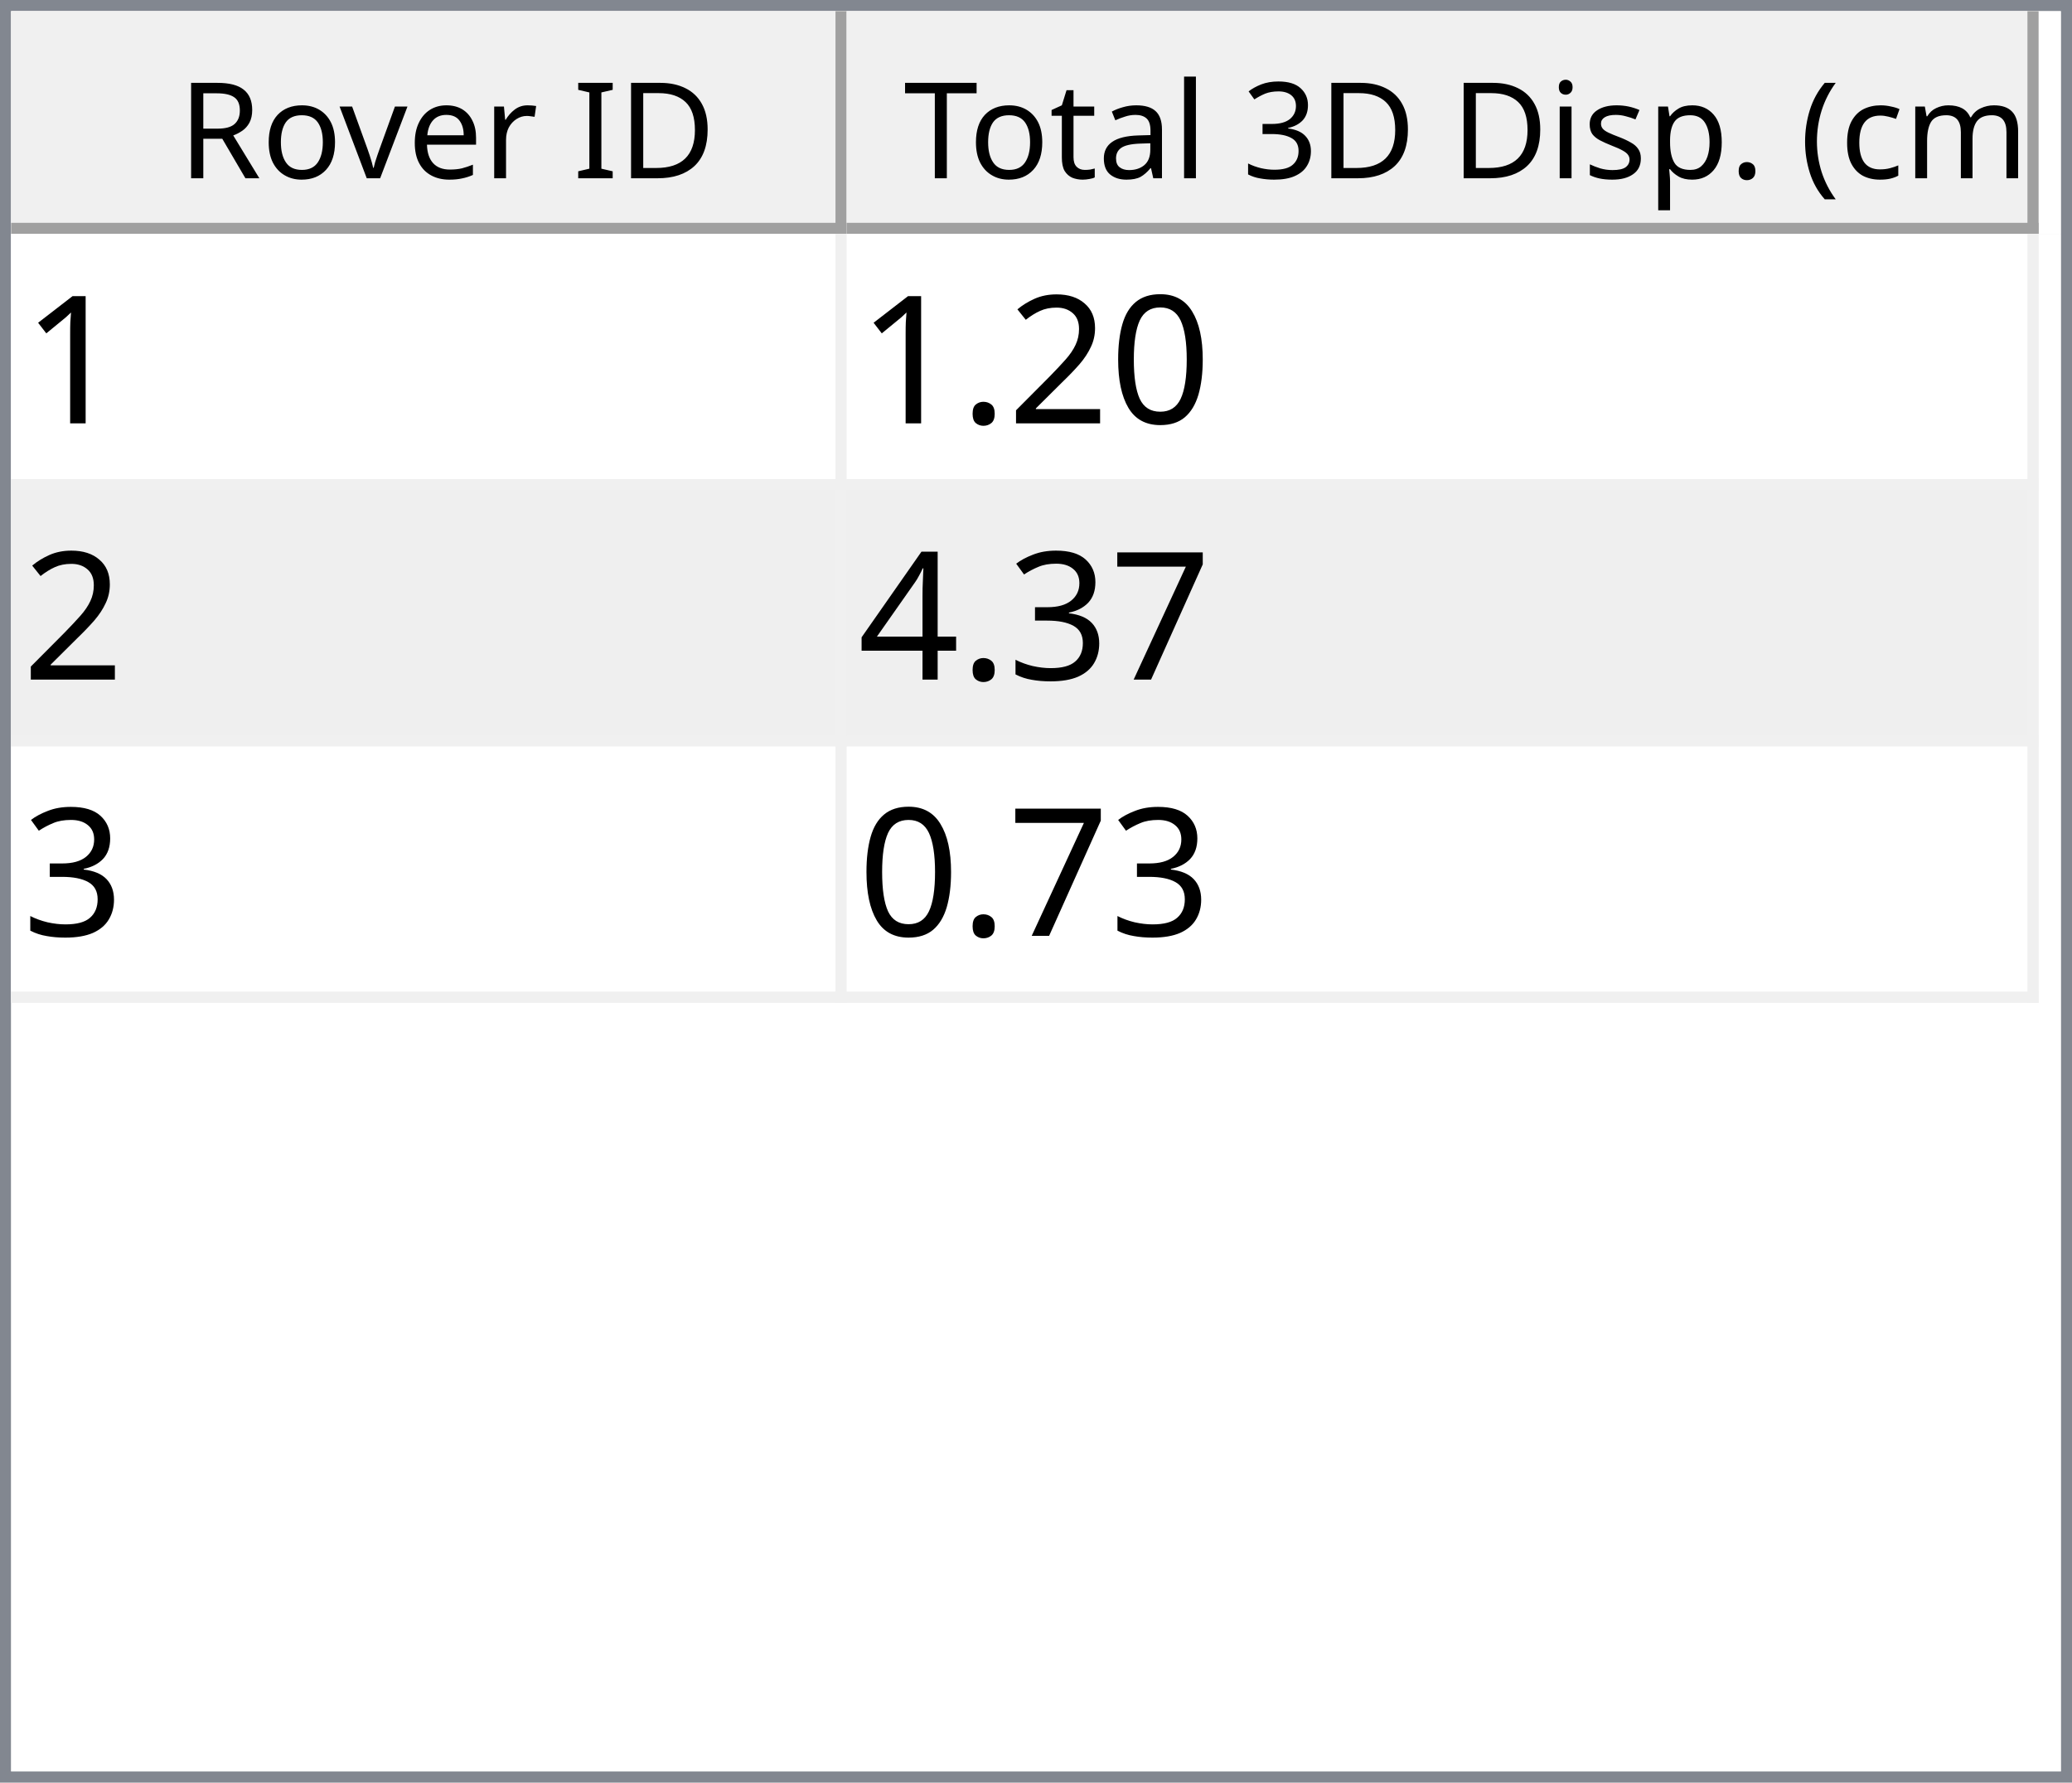
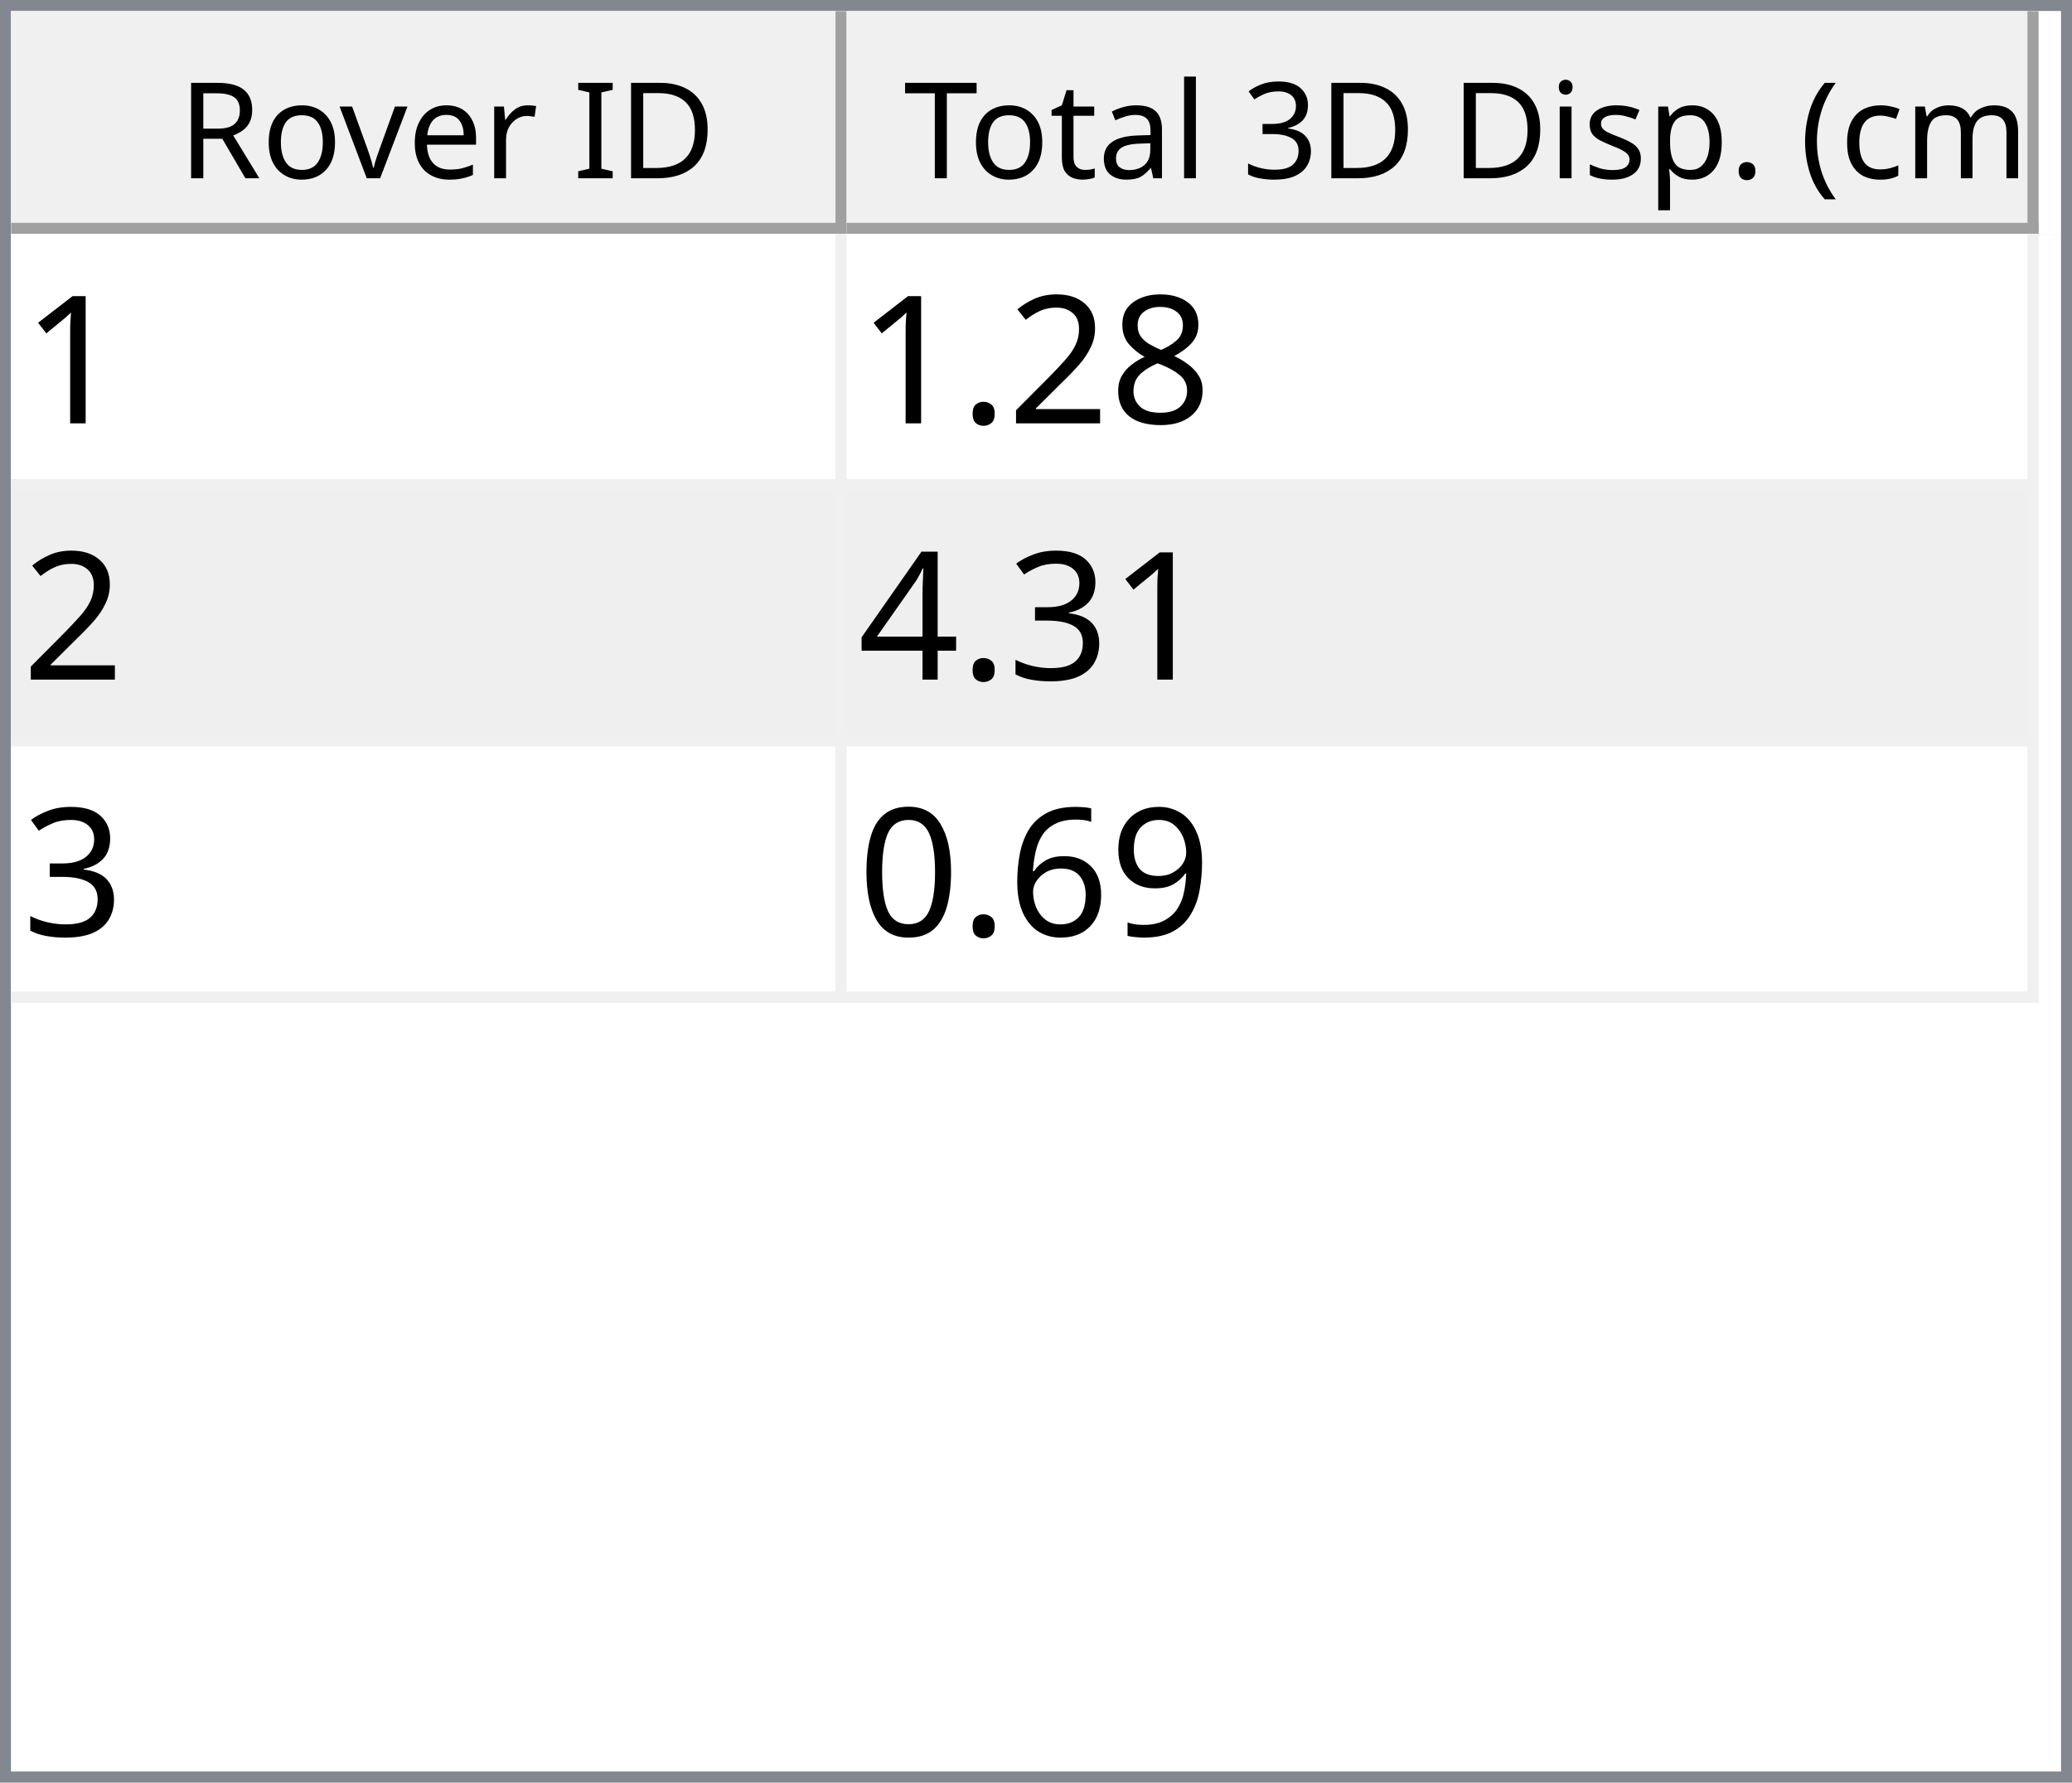
<svg xmlns="http://www.w3.org/2000/svg" style="fill-opacity:1; color-rendering:auto; color-interpolation:auto; text-rendering:auto; stroke:black; stroke-linecap:square; stroke-miterlimit:10; shape-rendering:auto; stroke-opacity:1; fill:black; stroke-dasharray:none; font-weight:normal; stroke-width:1; font-family:'Dialog'; font-style:normal; stroke-linejoin:miter; font-size:12px; stroke-dashoffset:0; image-rendering:auto;" width="186" height="160">
  <defs id="genericDefs" />
  <g>
    <defs id="defs1">
      <clipPath clipPathUnits="userSpaceOnUse" id="clipPath1">
        <path d="M0 0 L186 0 L186 160 L0 160 L0 0 Z" />
      </clipPath>
      <clipPath clipPathUnits="userSpaceOnUse" id="clipPath2">
        <path d="M0 0 L0 160 L186 160 L186 0 Z" />
      </clipPath>
      <clipPath clipPathUnits="userSpaceOnUse" id="clipPath3">
        <path d="M0 0 L0 20 L184 20 L184 0 Z" />
      </clipPath>
      <clipPath clipPathUnits="userSpaceOnUse" id="clipPath4">
        <path d="M0 0 L0 20 L75 20 L75 0 Z" />
      </clipPath>
      <clipPath clipPathUnits="userSpaceOnUse" id="clipPath5">
        <path d="M1 1 L1 19 L74 19 L74 1 Z" />
      </clipPath>
      <clipPath clipPathUnits="userSpaceOnUse" id="clipPath6">
        <path d="M0 0 L0 18 L73 18 L73 0 Z" />
      </clipPath>
      <clipPath clipPathUnits="userSpaceOnUse" id="clipPath7">
        <path d="M-0.5 -0.5 L-0.5 19.5 L74.5 19.5 L74.5 -0.5 Z" />
      </clipPath>
      <clipPath clipPathUnits="userSpaceOnUse" id="clipPath8">
        <path d="M0 0 L0 20 L107 20 L107 0 Z" />
      </clipPath>
      <clipPath clipPathUnits="userSpaceOnUse" id="clipPath9">
        <path d="M1 1 L1 19 L106 19 L106 1 Z" />
      </clipPath>
      <clipPath clipPathUnits="userSpaceOnUse" id="clipPath10">
        <path d="M0 0 L0 18 L105 18 L105 0 Z" />
      </clipPath>
      <clipPath clipPathUnits="userSpaceOnUse" id="clipPath11">
        <path d="M-0.5 -0.5 L-0.5 19.5 L106.5 19.5 L106.5 -0.5 Z" />
      </clipPath>
      <clipPath clipPathUnits="userSpaceOnUse" id="clipPath12">
        <path d="M0 0 L0 138 L184 138 L184 0 Z" />
      </clipPath>
      <clipPath clipPathUnits="userSpaceOnUse" id="clipPath13">
        <path d="M0 0 L0 69 L182 69 L182 0 Z" />
      </clipPath>
      <clipPath clipPathUnits="userSpaceOnUse" id="clipPath14">
        <path d="M-0.5 -0.5 L-0.5 68.5 L181.5 68.5 L181.5 -0.5 Z" />
      </clipPath>
      <clipPath clipPathUnits="userSpaceOnUse" id="clipPath15">
        <path d="M0 0 L0 22 L74 22 L74 0 Z" />
      </clipPath>
      <clipPath clipPathUnits="userSpaceOnUse" id="clipPath16">
        <path d="M0 0 L0 22 L106 22 L106 0 Z" />
      </clipPath>
      <font horiz-adv-x="64.551" id="font1">
        <font-face ascent="107.91" descent="25.098" units-per-em="100" style="font-style:normal; font-family:Segoe UI; font-weight:normal;" />
        <missing-glyph horiz-adv-x="64.551" d="M8.109 0 L8.109 68.266 L56.453 68.266 L56.453 0 L8.109 0 ZM15.328 7.234 L49.219 7.234 L49.219 61.031 L15.328 61.031 L15.328 7.234 Z" />
        <glyph unicode="D" horiz-adv-x="70.117" d="M9.188 0 L9.188 70.016 L28.516 70.016 Q65.531 70.016 65.531 35.891 Q65.531 19.672 55.25 9.836 Q44.969 0 27.734 0 L9.188 0 ZM17.391 62.594 L17.391 7.422 L27.828 7.422 Q41.609 7.422 49.273 14.797 Q56.938 22.172 56.938 35.688 Q56.938 62.594 28.328 62.594 L17.391 62.594 Z" />
        <glyph unicode="I" horiz-adv-x="26.611" d="M17.391 0 L9.188 0 L9.188 70.016 L17.391 70.016 L17.391 0 Z" />
        <glyph unicode=" " horiz-adv-x="27.393" d="" />
        <glyph unicode="r" horiz-adv-x="34.766" d="M34.188 41.891 Q32.078 43.5 28.125 43.5 Q23 43.5 19.555 38.672 Q16.109 33.844 16.109 25.484 L16.109 0 L8.109 0 L8.109 50 L16.109 50 L16.109 39.703 L16.312 39.703 Q18.016 44.969 21.531 47.922 Q25.047 50.875 29.391 50.875 Q32.516 50.875 34.188 50.203 L34.188 41.891 Z" />
        <glyph unicode="e" horiz-adv-x="52.295" d="M48.297 23 L12.984 23 Q13.188 14.656 17.484 10.109 Q21.781 5.562 29.297 5.562 Q37.75 5.562 44.828 11.141 L44.828 3.609 Q38.234 -1.172 27.391 -1.172 Q16.797 -1.172 10.742 5.641 Q4.688 12.453 4.688 24.812 Q4.688 36.469 11.305 43.82 Q17.922 51.172 27.734 51.172 Q37.547 51.172 42.922 44.828 Q48.297 38.484 48.297 27.203 L48.297 23 ZM40.094 29.781 Q40.047 36.719 36.75 40.578 Q33.453 44.438 27.594 44.438 Q21.922 44.438 17.969 40.383 Q14.016 36.328 13.094 29.781 L40.094 29.781 Z" />
        <glyph unicode="v" horiz-adv-x="47.9" d="M47.406 50 L27.484 0 L19.625 0 L0.688 50 L9.469 50 L22.172 13.672 Q23.578 9.672 23.922 6.688 L24.125 6.688 Q24.609 10.453 25.688 13.484 L38.969 50 L47.406 50 Z" />
        <glyph unicode="o" horiz-adv-x="58.594" d="M29 -1.172 Q17.922 -1.172 11.305 5.836 Q4.688 12.844 4.688 24.422 Q4.688 37.016 11.57 44.094 Q18.453 51.172 30.172 51.172 Q41.359 51.172 47.633 44.289 Q53.906 37.406 53.906 25.203 Q53.906 13.234 47.141 6.031 Q40.375 -1.172 29 -1.172 ZM29.594 44.438 Q21.875 44.438 17.383 39.188 Q12.891 33.938 12.891 24.703 Q12.891 15.828 17.43 10.695 Q21.969 5.562 29.594 5.562 Q37.359 5.562 41.531 10.594 Q45.703 15.625 45.703 24.906 Q45.703 34.281 41.531 39.359 Q37.359 44.438 29.594 44.438 Z" />
        <glyph unicode="R" horiz-adv-x="59.814" d="M59.375 0 L49.609 0 L37.891 19.625 Q36.281 22.359 34.766 24.289 Q33.25 26.219 31.664 27.438 Q30.078 28.656 28.25 29.219 Q26.422 29.781 24.125 29.781 L17.391 29.781 L17.391 0 L9.188 0 L9.188 70.016 L30.078 70.016 Q34.672 70.016 38.555 68.867 Q42.438 67.719 45.289 65.375 Q48.141 63.031 49.758 59.547 Q51.375 56.062 51.375 51.375 Q51.375 47.703 50.273 44.656 Q49.172 41.609 47.148 39.211 Q45.125 36.812 42.266 35.133 Q39.406 33.453 35.844 32.516 L35.844 32.328 Q37.594 31.547 38.891 30.547 Q40.188 29.547 41.359 28.18 Q42.531 26.812 43.68 25.078 Q44.828 23.344 46.234 21.047 L59.375 0 ZM17.391 62.594 L17.391 37.203 L28.516 37.203 Q31.594 37.203 34.203 38.133 Q36.812 39.062 38.719 40.797 Q40.625 42.531 41.703 45.047 Q42.781 47.562 42.781 50.688 Q42.781 56.297 39.141 59.445 Q35.5 62.594 28.609 62.594 L17.391 62.594 Z" />
        <glyph unicode=")" horiz-adv-x="30.176" d="M8.297 -15.922 L1.172 -15.922 Q16.406 2.344 16.406 26.812 Q16.406 51.469 1.078 70.016 L8.297 70.016 Q23.531 52.156 23.531 26.703 Q23.531 1.375 8.297 -15.922 Z" />
        <glyph unicode="m" horiz-adv-x="86.133" d="M79.109 0 L71.094 0 L71.094 28.719 Q71.094 37.016 68.531 40.727 Q65.969 44.438 59.906 44.438 Q54.781 44.438 51.195 39.75 Q47.609 35.062 47.609 28.516 L47.609 0 L39.594 0 L39.594 29.688 Q39.594 44.438 28.219 44.438 Q22.953 44.438 19.531 40.016 Q16.109 35.594 16.109 28.516 L16.109 0 L8.109 0 L8.109 50 L16.109 50 L16.109 42.094 L16.312 42.094 Q21.625 51.172 31.844 51.172 Q36.969 51.172 40.773 48.312 Q44.578 45.453 46 40.828 Q51.562 51.172 62.594 51.172 Q79.109 51.172 79.109 30.812 L79.109 0 Z" />
        <glyph unicode="c" horiz-adv-x="46.191" d="M42.188 2.297 Q36.422 -1.172 28.516 -1.172 Q17.828 -1.172 11.258 5.789 Q4.688 12.75 4.688 23.828 Q4.688 36.188 11.766 43.68 Q18.844 51.172 30.672 51.172 Q37.25 51.172 42.281 48.734 L42.281 40.531 Q36.719 44.438 30.375 44.438 Q22.703 44.438 17.797 38.945 Q12.891 33.453 12.891 24.516 Q12.891 15.719 17.508 10.641 Q22.125 5.562 29.891 5.562 Q36.422 5.562 42.188 9.906 L42.188 2.297 Z" />
        <glyph unicode="(" horiz-adv-x="30.176" d="M29.109 -15.922 L21.969 -15.922 Q6.844 1.375 6.844 26.703 Q6.844 52.156 21.969 70.016 L29.203 70.016 Q13.875 51.469 13.875 26.812 Q13.875 2.344 29.109 -15.922 Z" />
        <glyph unicode="." horiz-adv-x="21.68" d="M10.891 -1.078 Q8.641 -1.078 7.055 0.539 Q5.469 2.156 5.469 4.391 Q5.469 6.641 7.055 8.273 Q8.641 9.906 10.891 9.906 Q13.188 9.906 14.797 8.273 Q16.406 6.641 16.406 4.391 Q16.406 2.156 14.797 0.539 Q13.188 -1.078 10.891 -1.078 Z" />
        <glyph unicode="p" horiz-adv-x="58.789" d="M16.312 7.234 L16.109 7.234 L16.109 -23 L8.109 -23 L8.109 50 L16.109 50 L16.109 41.219 L16.312 41.219 Q22.219 51.172 33.594 51.172 Q43.266 51.172 48.688 44.461 Q54.109 37.75 54.109 26.469 Q54.109 13.922 48 6.375 Q41.891 -1.172 31.297 -1.172 Q21.578 -1.172 16.312 7.234 ZM16.109 27.391 L16.109 20.406 Q16.109 14.203 20.141 9.883 Q24.172 5.562 30.375 5.562 Q37.641 5.562 41.773 11.133 Q45.906 16.703 45.906 26.609 Q45.906 34.969 42.047 39.703 Q38.188 44.438 31.594 44.438 Q24.609 44.438 20.359 39.578 Q16.109 34.719 16.109 27.391 Z" />
        <glyph unicode="s" horiz-adv-x="42.432" d="M5.078 1.812 L5.078 10.406 Q11.625 5.562 19.484 5.562 Q30.031 5.562 30.031 12.594 Q30.031 14.594 29.125 15.992 Q28.219 17.391 26.68 18.461 Q25.141 19.531 23.07 20.383 Q21 21.234 18.609 22.172 Q15.281 23.484 12.766 24.828 Q10.25 26.172 8.57 27.859 Q6.891 29.547 6.031 31.695 Q5.172 33.844 5.172 36.719 Q5.172 40.234 6.789 42.945 Q8.406 45.656 11.086 47.484 Q13.766 49.312 17.211 50.242 Q20.656 51.172 24.312 51.172 Q30.812 51.172 35.938 48.922 L35.938 40.828 Q30.422 44.438 23.25 44.438 Q21 44.438 19.195 43.922 Q17.391 43.406 16.094 42.477 Q14.797 41.547 14.086 40.258 Q13.375 38.969 13.375 37.406 Q13.375 35.453 14.086 34.133 Q14.797 32.812 16.164 31.789 Q17.531 30.766 19.484 29.938 Q21.438 29.109 23.922 28.125 Q27.25 26.859 29.883 25.516 Q32.516 24.172 34.375 22.484 Q36.234 20.797 37.234 18.602 Q38.234 16.406 38.234 13.375 Q38.234 9.672 36.602 6.938 Q34.969 4.203 32.234 2.398 Q29.5 0.594 25.93 -0.289 Q22.359 -1.172 18.453 -1.172 Q10.75 -1.172 5.078 1.812 Z" />
        <glyph unicode="i" horiz-adv-x="24.219" d="M12.203 62.703 Q10.062 62.703 8.547 64.164 Q7.031 65.625 7.031 67.875 Q7.031 70.125 8.547 71.609 Q10.062 73.094 12.203 73.094 Q14.406 73.094 15.945 71.609 Q17.484 70.125 17.484 67.875 Q17.484 65.719 15.945 64.211 Q14.406 62.703 12.203 62.703 ZM16.109 0 L8.109 0 L8.109 50 L16.109 50 L16.109 0 Z" />
        <glyph unicode="3" horiz-adv-x="53.906" d="M46.531 19.828 Q46.531 15.094 44.75 11.211 Q42.969 7.328 39.719 4.57 Q36.469 1.812 31.93 0.297 Q27.391 -1.219 21.922 -1.219 Q11.922 -1.219 6 2.594 L6 11.188 Q13.094 5.609 22.219 5.609 Q25.875 5.609 28.828 6.539 Q31.781 7.469 33.906 9.227 Q36.031 10.984 37.18 13.477 Q38.328 15.969 38.328 19.094 Q38.328 32.812 18.797 32.812 L12.984 32.812 L12.984 39.594 L18.5 39.594 Q35.797 39.594 35.797 52.484 Q35.797 64.406 22.609 64.406 Q15.188 64.406 8.688 59.422 L8.688 67.188 Q15.375 71.188 24.609 71.188 Q29 71.188 32.57 69.969 Q36.141 68.75 38.68 66.555 Q41.219 64.359 42.609 61.281 Q44 58.203 44 54.5 Q44 40.672 30.031 36.719 L30.031 36.531 Q33.594 36.141 36.625 34.797 Q39.656 33.453 41.852 31.305 Q44.047 29.156 45.289 26.25 Q46.531 23.344 46.531 19.828 Z" />
        <glyph unicode="l" horiz-adv-x="24.219" d="M16.109 0 L8.109 0 L8.109 74.031 L16.109 74.031 L16.109 0 Z" />
        <glyph unicode="a" horiz-adv-x="50.879" d="M43.891 0 L35.891 0 L35.891 7.812 L35.688 7.812 Q30.469 -1.172 20.312 -1.172 Q12.844 -1.172 8.617 2.781 Q4.391 6.734 4.391 13.281 Q4.391 27.297 20.906 29.594 L35.891 31.688 Q35.891 44.438 25.594 44.438 Q16.547 44.438 9.281 38.281 L9.281 46.484 Q16.656 51.172 26.266 51.172 Q43.891 51.172 43.891 32.516 L43.891 0 ZM35.891 25.297 L23.828 23.641 Q18.266 22.859 15.43 20.875 Q12.594 18.891 12.594 13.875 Q12.594 10.203 15.211 7.883 Q17.828 5.562 22.172 5.562 Q28.125 5.562 32.008 9.742 Q35.891 13.922 35.891 20.312 L35.891 25.297 Z" />
        <glyph unicode="t" horiz-adv-x="33.887" d="M31.297 0.484 Q28.469 -1.078 23.828 -1.078 Q10.688 -1.078 10.688 13.578 L10.688 43.172 L2.094 43.172 L2.094 50 L10.688 50 L10.688 62.203 L18.703 64.797 L18.703 50 L31.297 50 L31.297 43.172 L18.703 43.172 L18.703 14.984 Q18.703 9.969 20.414 7.82 Q22.125 5.672 26.078 5.672 Q29.109 5.672 31.297 7.328 L31.297 0.484 Z" />
        <glyph unicode="T" horiz-adv-x="52.393" d="M50.594 62.594 L30.375 62.594 L30.375 0 L22.172 0 L22.172 62.594 L2 62.594 L2 70.016 L50.594 70.016 L50.594 62.594 Z" />
      </font>
      <font horiz-adv-x="75.0" id="font2">
        <font-face ascent="100.537" descent="21.973" units-per-em="100" style="font-style:normal; font-family:sans-serif; font-weight:normal;" />
        <missing-glyph horiz-adv-x="75.0" d="M12.5 0 L12.5 62.5 L62.5 62.5 L62.5 0 L12.5 0 ZM14.062 1.562 L60.938 1.562 L60.938 60.938 L14.062 60.938 L14.062 1.562 Z" />
        <glyph unicode="1" horiz-adv-x="55.615" d="M37.25 0 L28.469 0 L28.469 56 Q25.297 52.984 20.141 49.953 Q14.984 46.922 10.891 45.406 L10.891 53.906 Q18.266 57.375 23.781 62.305 Q29.297 67.234 31.594 71.875 L37.25 71.875 L37.25 0 Z" />
-         <glyph unicode="0" horiz-adv-x="55.615" d="M4.156 35.297 Q4.156 48 6.766 55.742 Q9.375 63.484 14.523 67.68 Q19.672 71.875 27.484 71.875 Q33.25 71.875 37.594 69.555 Q41.938 67.234 44.773 62.867 Q47.609 58.5 49.219 52.227 Q50.828 45.953 50.828 35.297 Q50.828 22.703 48.242 14.969 Q45.656 7.234 40.508 3.008 Q35.359 -1.219 27.484 -1.219 Q17.141 -1.219 11.234 6.203 Q4.156 15.141 4.156 35.297 ZM13.188 35.297 Q13.188 17.672 17.312 11.836 Q21.438 6 27.484 6 Q33.547 6 37.672 11.859 Q41.797 17.719 41.797 35.297 Q41.797 52.984 37.672 58.789 Q33.547 64.594 27.391 64.594 Q21.344 64.594 17.719 59.469 Q13.188 52.938 13.188 35.297 Z" />
+         <glyph unicode="8" horiz-adv-x="55.615" d="M17.672 38.812 Q12.203 40.828 9.57 44.539 Q6.938 48.25 6.938 53.422 Q6.938 61.234 12.555 66.555 Q18.172 71.875 27.484 71.875 Q36.859 71.875 42.578 66.43 Q48.297 60.984 48.297 53.172 Q48.297 48.188 45.68 44.508 Q43.062 40.828 37.75 38.812 Q44.344 36.672 47.781 31.883 Q51.219 27.094 51.219 20.453 Q51.219 11.281 44.727 5.031 Q38.234 -1.219 27.641 -1.219 Q17.047 -1.219 10.547 5.055 Q4.047 11.328 4.047 20.703 Q4.047 27.688 7.594 32.398 Q11.141 37.109 17.672 38.812 ZM15.922 53.719 Q15.922 48.641 19.195 45.414 Q22.469 42.188 27.688 42.188 Q32.766 42.188 36.016 45.383 Q39.266 48.578 39.266 53.219 Q39.266 58.062 35.914 61.359 Q32.562 64.656 27.594 64.656 Q22.562 64.656 19.242 61.43 Q15.922 58.203 15.922 53.719 ZM13.094 20.656 Q13.094 16.891 14.875 13.375 Q16.656 9.859 20.172 7.93 Q23.688 6 27.734 6 Q34.031 6 38.133 10.055 Q42.234 14.109 42.234 20.359 Q42.234 26.703 38.016 30.859 Q33.797 35.016 27.438 35.016 Q21.234 35.016 17.164 30.914 Q13.094 26.812 13.094 20.656 Z" />
        <glyph unicode="2" horiz-adv-x="55.615" d="M50.344 8.453 L50.344 0 L3.031 0 Q2.938 3.172 4.047 6.109 Q5.859 10.938 9.836 15.625 Q13.812 20.312 21.344 26.469 Q33.016 36.031 37.117 41.625 Q41.219 47.219 41.219 52.203 Q41.219 57.422 37.477 61.008 Q33.734 64.594 27.734 64.594 Q21.391 64.594 17.578 60.789 Q13.766 56.984 13.719 50.25 L4.688 51.172 Q5.609 61.281 11.664 66.578 Q17.719 71.875 27.938 71.875 Q38.234 71.875 44.242 66.164 Q50.25 60.453 50.25 52 Q50.25 47.703 48.492 43.555 Q46.734 39.406 42.656 34.812 Q38.578 30.219 29.109 22.219 Q21.188 15.578 18.945 13.211 Q16.703 10.844 15.234 8.453 L50.344 8.453 Z" />
        <glyph unicode="." horiz-adv-x="27.783" d="M9.078 0 L9.078 10.016 L19.094 10.016 L19.094 0 L9.078 0 Z" />
-         <glyph unicode="7" horiz-adv-x="55.615" d="M4.734 62.203 L4.734 70.656 L51.078 70.656 L51.078 63.812 Q44.234 56.547 37.523 44.484 Q30.812 32.422 27.156 19.672 Q24.516 10.688 23.781 0 L14.75 0 Q14.891 8.453 18.062 20.414 Q21.234 32.375 27.172 43.484 Q33.109 54.594 39.797 62.203 L4.734 62.203 Z" />
        <glyph unicode="3" horiz-adv-x="55.615" d="M4.203 18.891 L12.984 20.062 Q14.5 12.594 18.141 9.297 Q21.781 6 27 6 Q33.203 6 37.477 10.297 Q41.75 14.594 41.75 20.953 Q41.75 27 37.797 30.93 Q33.844 34.859 27.734 34.859 Q25.25 34.859 21.531 33.891 L22.516 41.609 Q23.391 41.5 23.922 41.5 Q29.547 41.5 34.039 44.43 Q38.531 47.359 38.531 53.469 Q38.531 58.297 35.258 61.477 Q31.984 64.656 26.812 64.656 Q21.688 64.656 18.266 61.43 Q14.844 58.203 13.875 51.766 L5.078 53.328 Q6.688 62.156 12.398 67.016 Q18.109 71.875 26.609 71.875 Q32.469 71.875 37.398 69.359 Q42.328 66.844 44.945 62.5 Q47.562 58.156 47.562 53.266 Q47.562 48.641 45.07 44.828 Q42.578 41.016 37.703 38.766 Q44.047 37.312 47.562 32.695 Q51.078 28.078 51.078 21.141 Q51.078 11.766 44.242 5.25 Q37.406 -1.266 26.953 -1.266 Q17.531 -1.266 11.305 4.352 Q5.078 9.969 4.203 18.891 Z" />
        <glyph unicode="4" horiz-adv-x="55.615" d="M32.328 0 L32.328 17.141 L1.266 17.141 L1.266 25.203 L33.938 71.578 L41.109 71.578 L41.109 25.203 L50.781 25.203 L50.781 17.141 L41.109 17.141 L41.109 0 L32.328 0 ZM32.328 25.203 L32.328 57.469 L9.906 25.203 L32.328 25.203 Z" />
+         <glyph unicode="9" horiz-adv-x="55.615" d="M5.469 16.547 L13.922 17.328 Q14.984 11.375 18.016 8.688 Q21.047 6 25.781 6 Q29.828 6 32.883 7.859 Q35.938 9.719 37.891 12.82 Q39.844 15.922 41.164 21.195 Q42.484 26.469 42.484 31.938 Q42.484 32.516 42.438 33.688 Q39.797 29.5 35.234 26.883 Q30.672 24.266 25.344 24.266 Q16.453 24.266 10.305 30.711 Q4.156 37.156 4.156 47.703 Q4.156 58.594 10.578 65.234 Q17 71.875 26.656 71.875 Q33.641 71.875 39.43 68.117 Q45.219 64.359 48.219 57.398 Q51.219 50.438 51.219 37.25 Q51.219 23.531 48.242 15.406 Q45.266 7.281 39.383 3.031 Q33.5 -1.219 25.594 -1.219 Q17.188 -1.219 11.867 3.445 Q6.547 8.109 5.469 16.547 ZM41.453 48.141 Q41.453 55.719 37.43 60.156 Q33.406 64.594 27.734 64.594 Q21.875 64.594 17.531 59.812 Q13.188 55.031 13.188 47.406 Q13.188 40.578 17.312 36.305 Q21.438 32.031 27.484 32.031 Q33.594 32.031 37.523 36.305 Q41.453 40.578 41.453 48.141 Z" />
+         <glyph unicode="6" horiz-adv-x="55.615" d="M49.75 54.047 L41.016 53.375 Q39.844 58.547 37.703 60.891 Q34.125 64.656 28.906 64.656 Q24.703 64.656 21.531 62.312 Q17.391 59.281 14.992 53.469 Q12.594 47.656 12.5 36.922 Q15.672 41.75 20.266 44.094 Q24.859 46.438 29.891 46.438 Q38.672 46.438 44.852 39.969 Q51.031 33.5 51.031 23.25 Q51.031 16.5 48.125 10.719 Q45.219 4.938 40.141 1.859 Q35.062 -1.219 28.609 -1.219 Q17.625 -1.219 10.695 6.859 Q3.766 14.938 3.766 33.5 Q3.766 54.25 11.422 63.672 Q18.109 71.875 29.438 71.875 Q37.891 71.875 43.289 67.141 Q48.688 62.406 49.75 54.047 ZM13.875 23.188 Q13.875 18.656 15.797 14.508 Q17.719 10.359 21.188 8.18 Q24.656 6 28.469 6 Q34.031 6 38.039 10.492 Q42.047 14.984 42.047 22.703 Q42.047 30.125 38.086 34.398 Q34.125 38.672 28.125 38.672 Q22.172 38.672 18.023 34.398 Q13.875 30.125 13.875 23.188 Z" />
+         <glyph unicode="0" horiz-adv-x="55.615" d="M4.156 35.297 Q4.156 48 6.766 55.742 Q9.375 63.484 14.523 67.68 Q19.672 71.875 27.484 71.875 Q33.25 71.875 37.594 69.555 Q41.938 67.234 44.773 62.867 Q47.609 58.5 49.219 52.227 Q50.828 45.953 50.828 35.297 Q50.828 22.703 48.242 14.969 Q45.656 7.234 40.508 3.008 Q35.359 -1.219 27.484 -1.219 Q17.141 -1.219 11.234 6.203 Q4.156 15.141 4.156 35.297 ZM13.188 35.297 Q13.188 17.672 17.312 11.836 Q21.438 6 27.484 6 Q33.547 6 37.672 11.859 Q41.797 17.719 41.797 35.297 Q41.797 52.984 37.672 58.789 Q33.547 64.594 27.391 64.594 Q21.344 64.594 17.719 59.469 Q13.188 52.938 13.188 35.297 Z" />
      </font>
    </defs>
    <g style="fill:white; stroke:white;">
      <rect x="0" y="0" width="186" style="clip-path:url(#clipPath1); stroke:none;" height="160" />
    </g>
    <g style="fill:white; text-rendering:optimizeSpeed; color-rendering:optimizeSpeed; image-rendering:optimizeSpeed; shape-rendering:crispEdges; stroke:white; color-interpolation:sRGB;">
      <rect x="0" width="186" height="160" y="0" style="stroke:none;" />
      <path style="stroke:none;" d="M0 160 L186 160 L186 0 L0 0 Z" />
    </g>
    <g style="fill:rgb(240,240,240); font-family:'Segoe UI'; stroke:rgb(240,240,240);">
      <rect x="0" y="0" width="186" style="clip-path:url(#clipPath2); stroke:none;" height="160" />
    </g>
    <g style="fill:rgb(130,135,144); font-family:'Segoe UI'; stroke:rgb(130,135,144);">
      <path d="M0 0 L186 0 L186 160 L0 160 L0 0 ZM1 1 L185 1 L185 159 L1 159 L1 1 Z" style="fill-rule:evenodd; clip-path:url(#clipPath2); stroke:none;" />
    </g>
    <g style="fill:white; font-family:'Segoe UI'; stroke:white;" transform="translate(1,1)">
      <rect x="0" y="0" width="184" style="clip-path:url(#clipPath3); stroke:none;" height="20" />
    </g>
    <g style="fill:rgb(240,240,240); font-family:'Segoe UI'; stroke:rgb(240,240,240);" transform="translate(1,1)">
      <rect x="0" y="0" width="75" style="clip-path:url(#clipPath4); stroke:none;" height="20" />
    </g>
    <g style="font-family:'Segoe UI';" transform="translate(2,2)">
      <text x="14" xml:space="preserve" y="14" style="clip-path:url(#clipPath6); stroke:none;">Rover ID</text>
    </g>
    <g style="fill:rgb(160,160,160); font-family:'Segoe UI'; stroke:rgb(160,160,160); stroke-linejoin:bevel;" transform="translate(1.5,1.5)">
      <line x1="74" x2="74" y1="0" style="fill:none; clip-path:url(#clipPath7);" y2="19" />
    </g>
    <g style="fill:rgb(160,160,160); font-family:'Segoe UI'; stroke:rgb(160,160,160); stroke-linejoin:bevel;" transform="matrix(1,0,0,1,1,1) translate(0.5,0.5)">
      <line x1="0" x2="74" y1="19" style="fill:none; clip-path:url(#clipPath7);" y2="19" />
    </g>
    <g style="fill:rgb(240,240,240); font-family:'Segoe UI'; stroke:rgb(240,240,240);" transform="translate(76,1)">
      <rect x="0" y="0" width="107" style="clip-path:url(#clipPath8); stroke:none;" height="20" />
    </g>
    <g style="font-family:'Segoe UI';" transform="translate(77,2)">
      <text x="1" xml:space="preserve" y="14" style="clip-path:url(#clipPath10); stroke:none;"> Total 3D Disp. (cm)</text>
    </g>
    <g style="fill:rgb(160,160,160); font-family:'Segoe UI'; stroke:rgb(160,160,160); stroke-linejoin:bevel;" transform="translate(76.5,1.5)">
      <line x1="106" x2="106" y1="0" style="fill:none; clip-path:url(#clipPath11);" y2="19" />
    </g>
    <g style="fill:rgb(160,160,160); font-family:'Segoe UI'; stroke:rgb(160,160,160); stroke-linejoin:bevel;" transform="matrix(1,0,0,1,76,1) translate(0.5,0.5)">
      <line x1="0" x2="106" y1="19" style="fill:none; clip-path:url(#clipPath11);" y2="19" />
    </g>
    <g style="fill:white; font-family:'Segoe UI'; stroke:white;" transform="translate(1,21)">
      <rect x="0" y="0" width="184" style="clip-path:url(#clipPath12); stroke:none;" height="138" />
    </g>
    <g style="fill:rgb(240,240,240); font-size:16px; font-family:sans-serif; stroke:rgb(240,240,240);" transform="translate(1,21)">
      <rect x="0" y="0" width="182" style="clip-path:url(#clipPath13); stroke:none;" height="69" />
      <line transform="translate(0.5,0.5)" x1="0" x2="181" y1="22" style="clip-path:url(#clipPath14); fill:none; stroke-linejoin:bevel;" y2="22" />
    </g>
    <g transform="matrix(1,0,0,1,1,21) translate(0.5,0.5)" style="fill:rgb(240,240,240); font-size:16px; font-family:sans-serif; stroke:rgb(240,240,240); stroke-linejoin:bevel;">
      <line x1="0" x2="181" y1="45" style="fill:none; clip-path:url(#clipPath14);" y2="45" />
    </g>
    <g transform="matrix(1,0,0,1,1,21) translate(0.5,0.5)" style="fill:rgb(240,240,240); font-size:16px; font-family:sans-serif; stroke:rgb(240,240,240); stroke-linejoin:bevel;">
      <line x1="0" x2="181" y1="68" style="fill:none; clip-path:url(#clipPath14);" y2="68" />
    </g>
    <g transform="matrix(1,0,0,1,1,21) translate(0.5,0.5)" style="fill:rgb(240,240,240); font-size:16px; font-family:sans-serif; stroke:rgb(240,240,240); stroke-linejoin:bevel;">
      <line x1="74" x2="74" y1="0" style="fill:none; clip-path:url(#clipPath14);" y2="68" />
    </g>
    <g transform="matrix(1,0,0,1,1,21) translate(0.5,0.5)" style="fill:rgb(240,240,240); font-size:16px; font-family:sans-serif; stroke:rgb(240,240,240); stroke-linejoin:bevel;">
      <line x1="181" x2="181" y1="0" style="fill:none; clip-path:url(#clipPath14);" y2="68" />
    </g>
    <g style="fill:white; font-size:16px; font-family:sans-serif; stroke:white;" transform="matrix(1,0,0,1,1,21)">
      <rect x="0" y="0" width="74" style="clip-path:url(#clipPath15); stroke:none;" height="22" />
      <text x="1" y="17" style="fill:black; clip-path:url(#clipPath15); stroke:none;" xml:space="preserve">1</text>
    </g>
    <g style="fill:white; font-size:16px; font-family:sans-serif; stroke:white;" transform="matrix(1,0,0,1,1,21) translate(75,0)">
      <rect x="0" y="0" width="106" style="clip-path:url(#clipPath16); stroke:none;" height="22" />
-       <text x="1" y="17" style="fill:black; clip-path:url(#clipPath16); stroke:none;" xml:space="preserve">1.20</text>
+       <text x="1" y="17" style="fill:black; clip-path:url(#clipPath16); stroke:none;" xml:space="preserve">1.28</text>
    </g>
    <g style="fill:rgb(239,239,239); font-size:16px; font-family:sans-serif; stroke:rgb(239,239,239);" transform="matrix(1,0,0,1,1,21) translate(0,23)">
      <rect x="0" y="0" width="74" style="clip-path:url(#clipPath15); stroke:none;" height="22" />
      <text x="1" y="17" style="fill:black; clip-path:url(#clipPath15); stroke:none;" xml:space="preserve">2</text>
    </g>
    <g style="fill:rgb(239,239,239); font-size:16px; font-family:sans-serif; stroke:rgb(239,239,239);" transform="matrix(1,0,0,1,1,21) translate(75,23)">
      <rect x="0" y="0" width="106" style="clip-path:url(#clipPath16); stroke:none;" height="22" />
-       <text x="1" y="17" style="fill:black; clip-path:url(#clipPath16); stroke:none;" xml:space="preserve">4.37</text>
+       <text x="1" y="17" style="fill:black; clip-path:url(#clipPath16); stroke:none;" xml:space="preserve">4.31</text>
    </g>
    <g style="fill:white; font-size:16px; font-family:sans-serif; stroke:white;" transform="matrix(1,0,0,1,1,21) translate(0,46)">
      <rect x="0" y="0" width="74" style="clip-path:url(#clipPath15); stroke:none;" height="22" />
      <text x="1" y="17" style="fill:black; clip-path:url(#clipPath15); stroke:none;" xml:space="preserve">3</text>
    </g>
    <g style="fill:white; font-size:16px; font-family:sans-serif; stroke:white;" transform="matrix(1,0,0,1,1,21) translate(75,46)">
      <rect x="0" y="0" width="106" style="clip-path:url(#clipPath16); stroke:none;" height="22" />
-       <text x="1" y="17" style="fill:black; clip-path:url(#clipPath16); stroke:none;" xml:space="preserve">0.73</text>
+       <text x="1" y="17" style="fill:black; clip-path:url(#clipPath16); stroke:none;" xml:space="preserve">0.69</text>
    </g>
  </g>
</svg>
